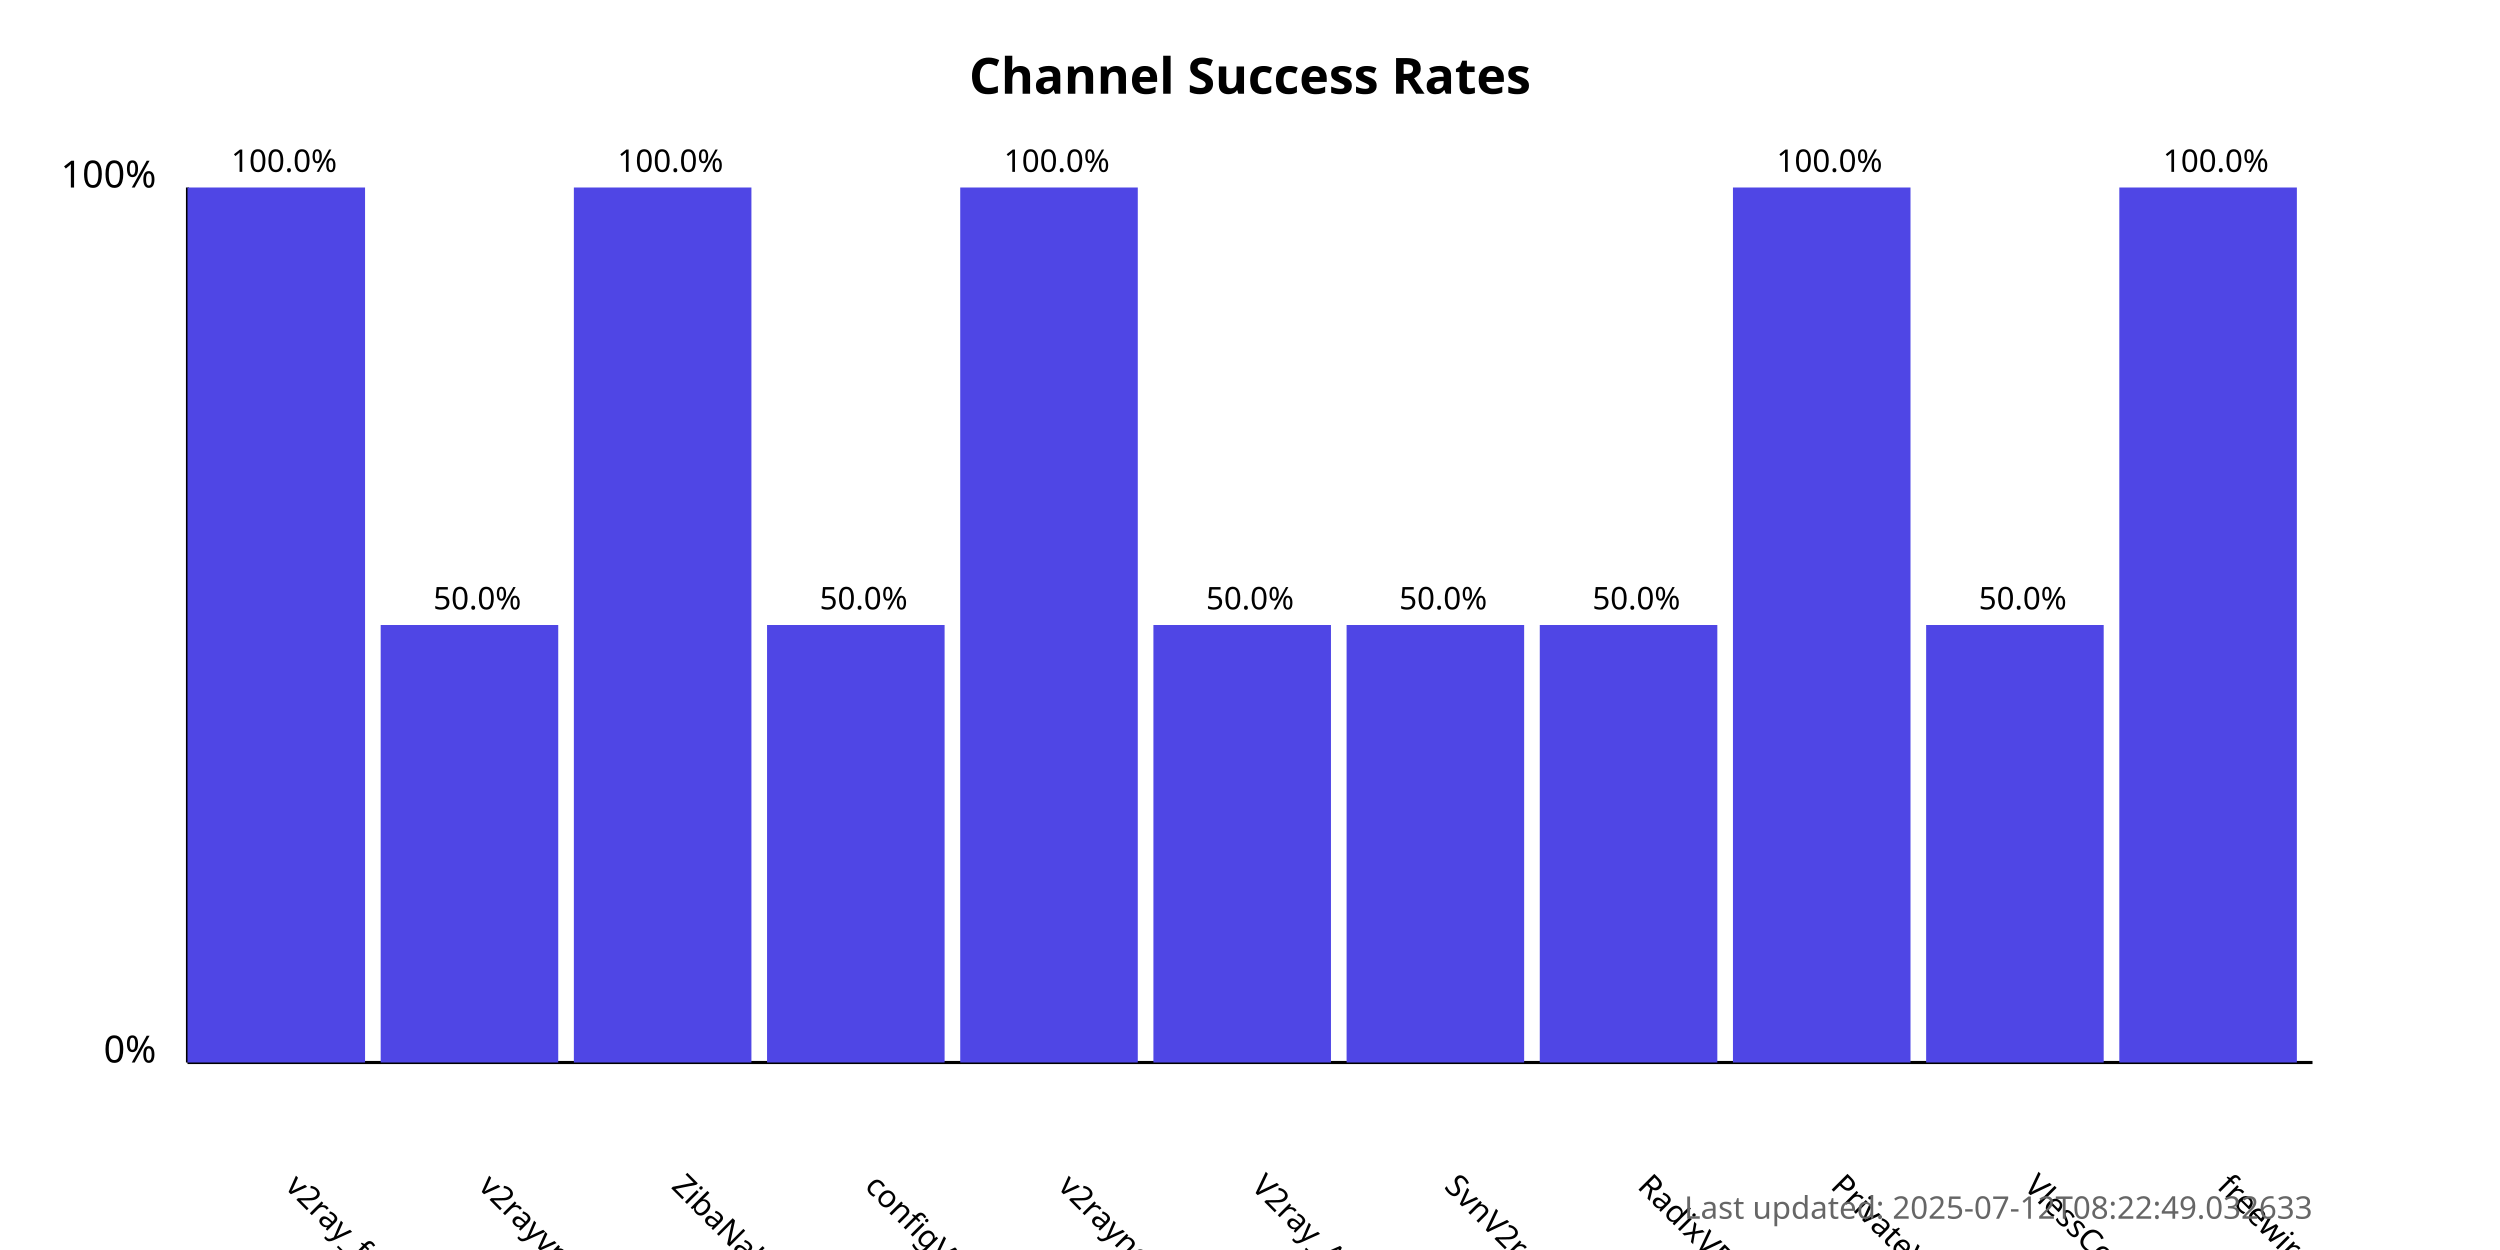
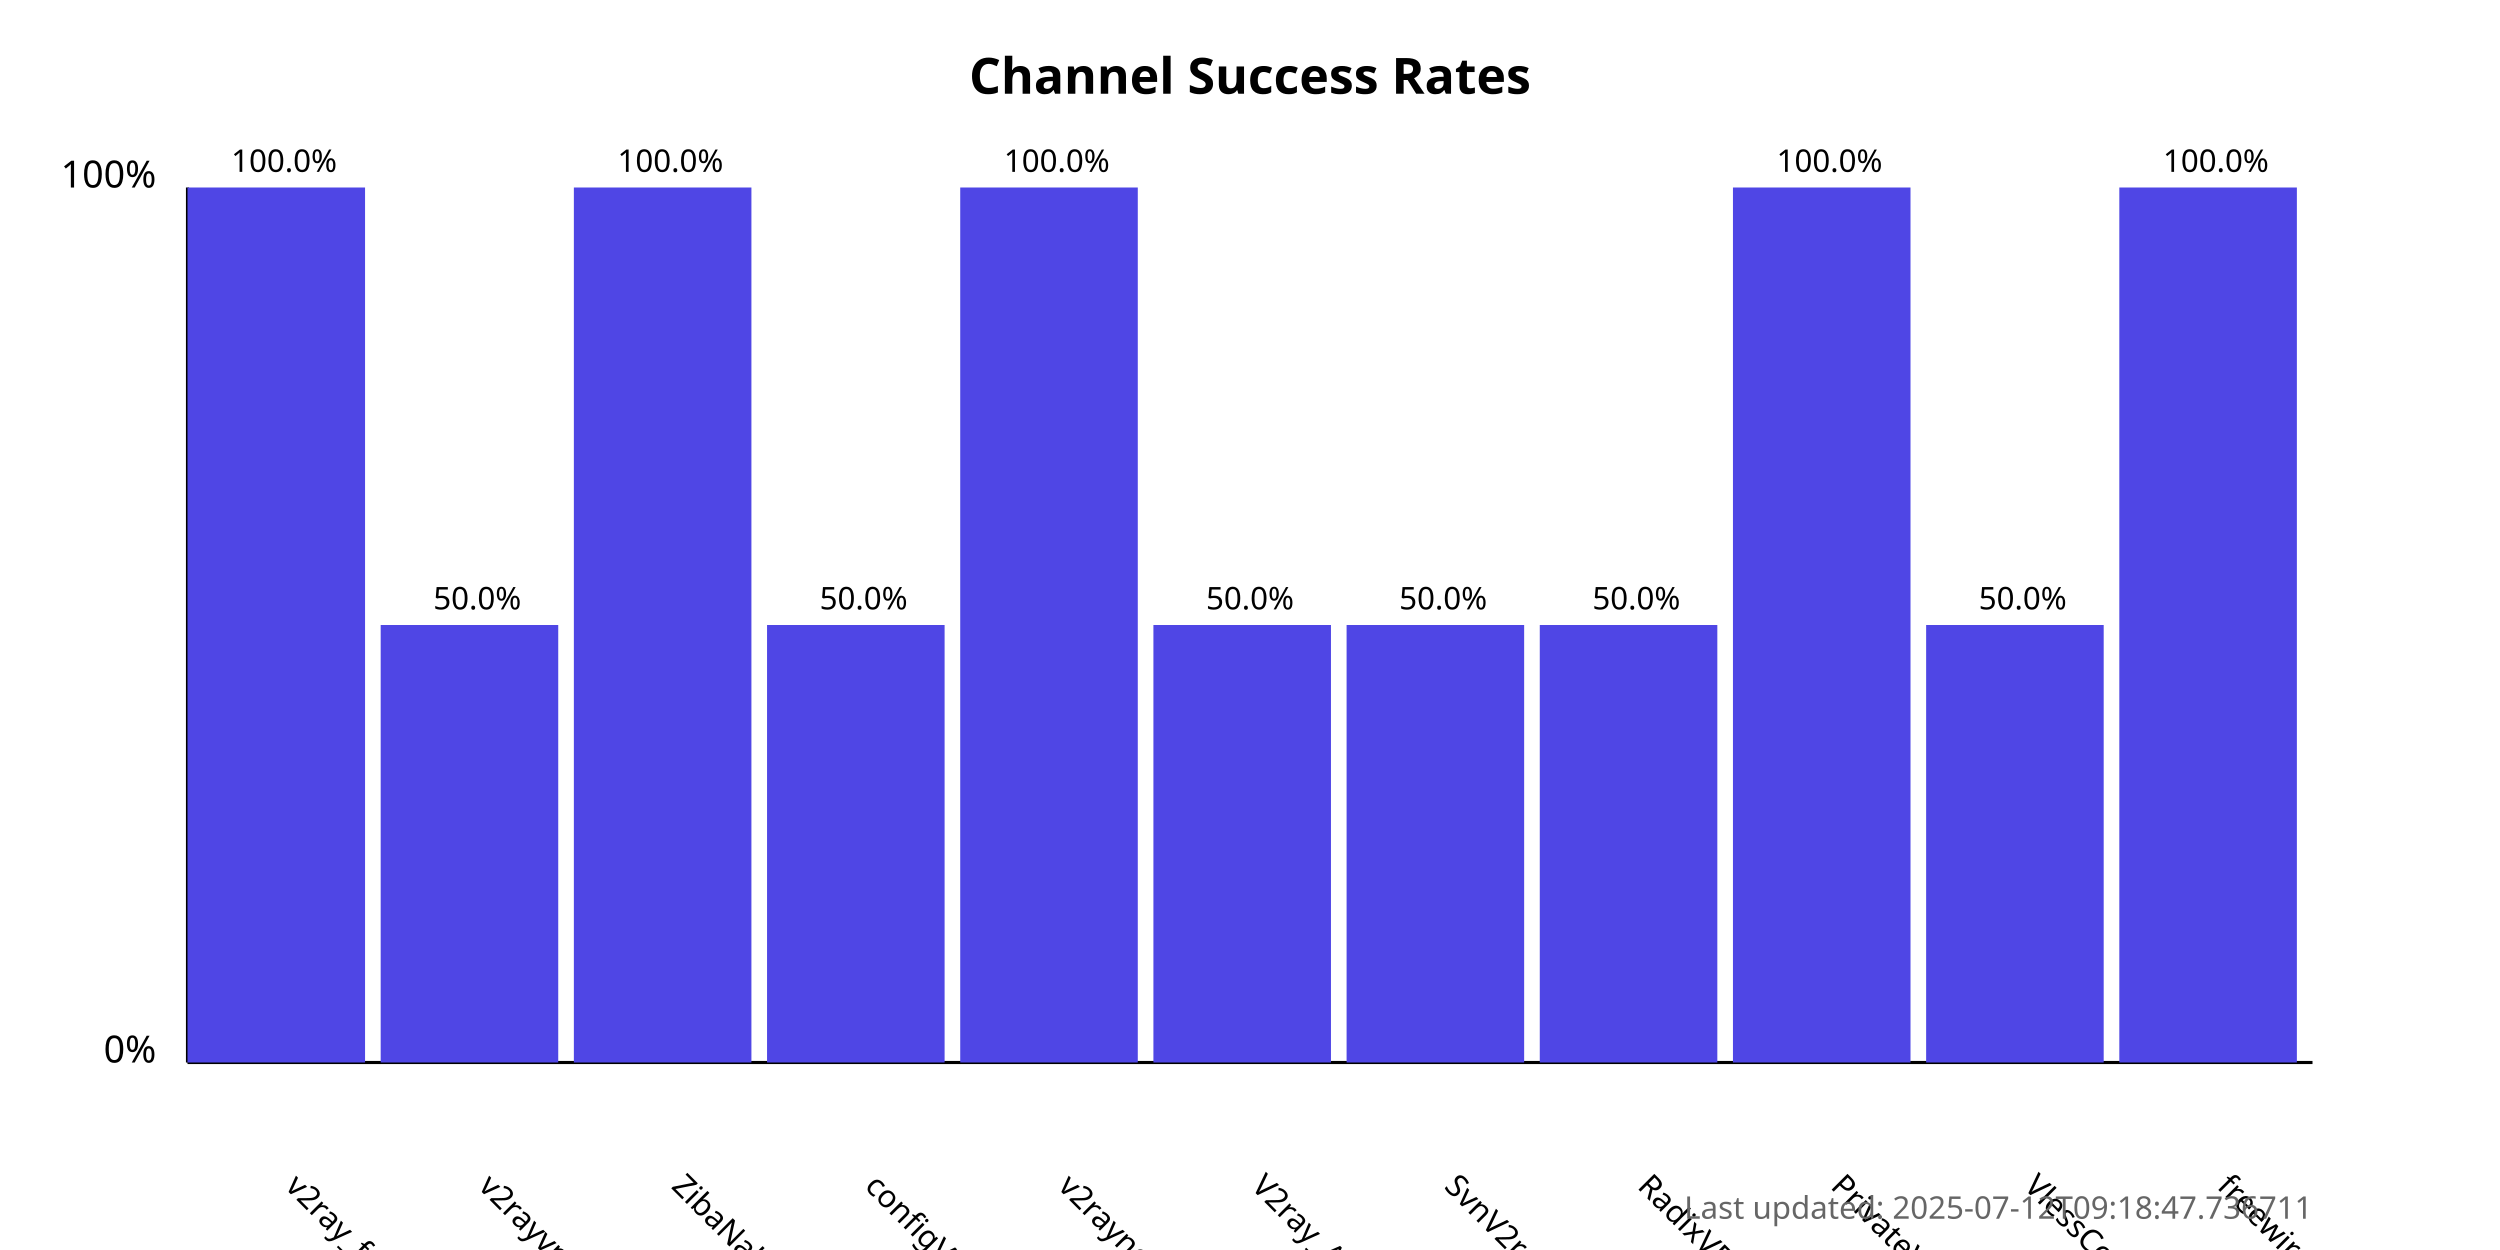
<svg xmlns="http://www.w3.org/2000/svg" width="800" height="400">
  <style>
            .chart-title { font: bold 16px sans-serif; }
            .axis-label { font: 12px sans-serif; }
            .tick-label { font: 10px sans-serif; }
            .bar { fill: #4f46e5; }
            .bar:hover { fill: #6366f1; }
            .timestamp { font: 10px sans-serif; fill: #666; }
        </style>
  <text x="400.0" y="30" text-anchor="middle" class="chart-title">
            Channel Success Rates
        </text>
  <line x1="60" y1="340" x2="60" y2="60" stroke="black" stroke-width="1" />
  <line x1="60" y1="340" x2="740" y2="340" stroke="black" stroke-width="1" />
  <text x="50" y="340" text-anchor="end" class="axis-label">0%</text>
  <text x="50" y="60" text-anchor="end" class="axis-label">100%</text>
  <g>
    <rect x="60" y="60.0" width="56.818" height="280.0" class="bar" />
    <text x="90.909" y="380" transform="rotate(45, 90.90909, 380)" text-anchor="start" class="tick-label">
                v2ray_free_conf
            </text>
    <text x="90.909" y="55.0" text-anchor="middle" class="tick-label">
                100.0%
            </text>
  </g>
  <g>
    <rect x="121.818" y="200.0" width="56.818" height="140.0" class="bar" />
    <text x="152.727" y="380" transform="rotate(45, 152.7273, 380)" text-anchor="start" class="tick-label">
                v2rayvpno
            </text>
    <text x="152.727" y="195.0" text-anchor="middle" class="tick-label">
                50.0%
            </text>
  </g>
  <g>
    <rect x="183.636" y="60.0" width="56.818" height="280.0" class="bar" />
    <text x="214.545" y="380" transform="rotate(45, 214.5455, 380)" text-anchor="start" class="tick-label">
                ZibaNabz
            </text>
    <text x="214.545" y="55.0" text-anchor="middle" class="tick-label">
                100.0%
            </text>
  </g>
  <g>
    <rect x="245.455" y="200.0" width="56.818" height="140.0" class="bar" />
    <text x="276.364" y="380" transform="rotate(45, 276.3636, 380)" text-anchor="start" class="tick-label">
                configV2rayForFree
            </text>
    <text x="276.364" y="195.0" text-anchor="middle" class="tick-label">
                50.0%
            </text>
  </g>
  <g>
    <rect x="307.273" y="60.0" width="56.818" height="280.0" class="bar" />
    <text x="338.182" y="380" transform="rotate(45, 338.1818, 380)" text-anchor="start" class="tick-label">
                v2rayngvpn
            </text>
    <text x="338.182" y="55.0" text-anchor="middle" class="tick-label">
                100.0%
            </text>
  </g>
  <g>
    <rect x="369.091" y="200.0" width="56.818" height="140.0" class="bar" />
    <text x="400.0" y="380" transform="rotate(45, 400.0, 380)" text-anchor="start" class="tick-label">
                V2ray_Alpha
            </text>
    <text x="400.0" y="195.0" text-anchor="middle" class="tick-label">
                50.0%
            </text>
  </g>
  <g>
    <rect x="430.909" y="200.0" width="56.818" height="140.0" class="bar" />
    <text x="461.818" y="380" transform="rotate(45, 461.8182, 380)" text-anchor="start" class="tick-label">
                SvnV2ray
            </text>
    <text x="461.818" y="195.0" text-anchor="middle" class="tick-label">
                50.0%
            </text>
  </g>
  <g>
    <rect x="492.727" y="200.0" width="56.818" height="140.0" class="bar" />
    <text x="523.636" y="380" transform="rotate(45, 523.6364, 380)" text-anchor="start" class="tick-label">
                RadixVPN
            </text>
    <text x="523.636" y="195.0" text-anchor="middle" class="tick-label">
                50.0%
            </text>
  </g>
  <g>
    <rect x="554.545" y="60.0" width="56.818" height="280.0" class="bar" />
    <text x="585.455" y="380" transform="rotate(45, 585.4545, 380)" text-anchor="start" class="tick-label">
                PrivateVPNs
            </text>
    <text x="585.455" y="55.0" text-anchor="middle" class="tick-label">
                100.0%
            </text>
  </g>
  <g>
    <rect x="616.364" y="200.0" width="56.818" height="140.0" class="bar" />
    <text x="647.273" y="380" transform="rotate(45, 647.2727, 380)" text-anchor="start" class="tick-label">
                VlessConfig
            </text>
    <text x="647.273" y="195.0" text-anchor="middle" class="tick-label">
                50.0%
            </text>
  </g>
  <g>
    <rect x="678.182" y="60.0" width="56.818" height="280.0" class="bar" />
    <text x="709.091" y="380" transform="rotate(45, 709.0909, 380)" text-anchor="start" class="tick-label">
                freewireguard
            </text>
    <text x="709.091" y="55.0" text-anchor="middle" class="tick-label">
                100.0%
            </text>
  </g>
  <text x="740" y="390" text-anchor="end" class="timestamp">
-             Last updated: 2025-07-12T08:22:49.032633
+             Last updated: 2025-07-12T09:18:47.736711
        </text>
</svg>
